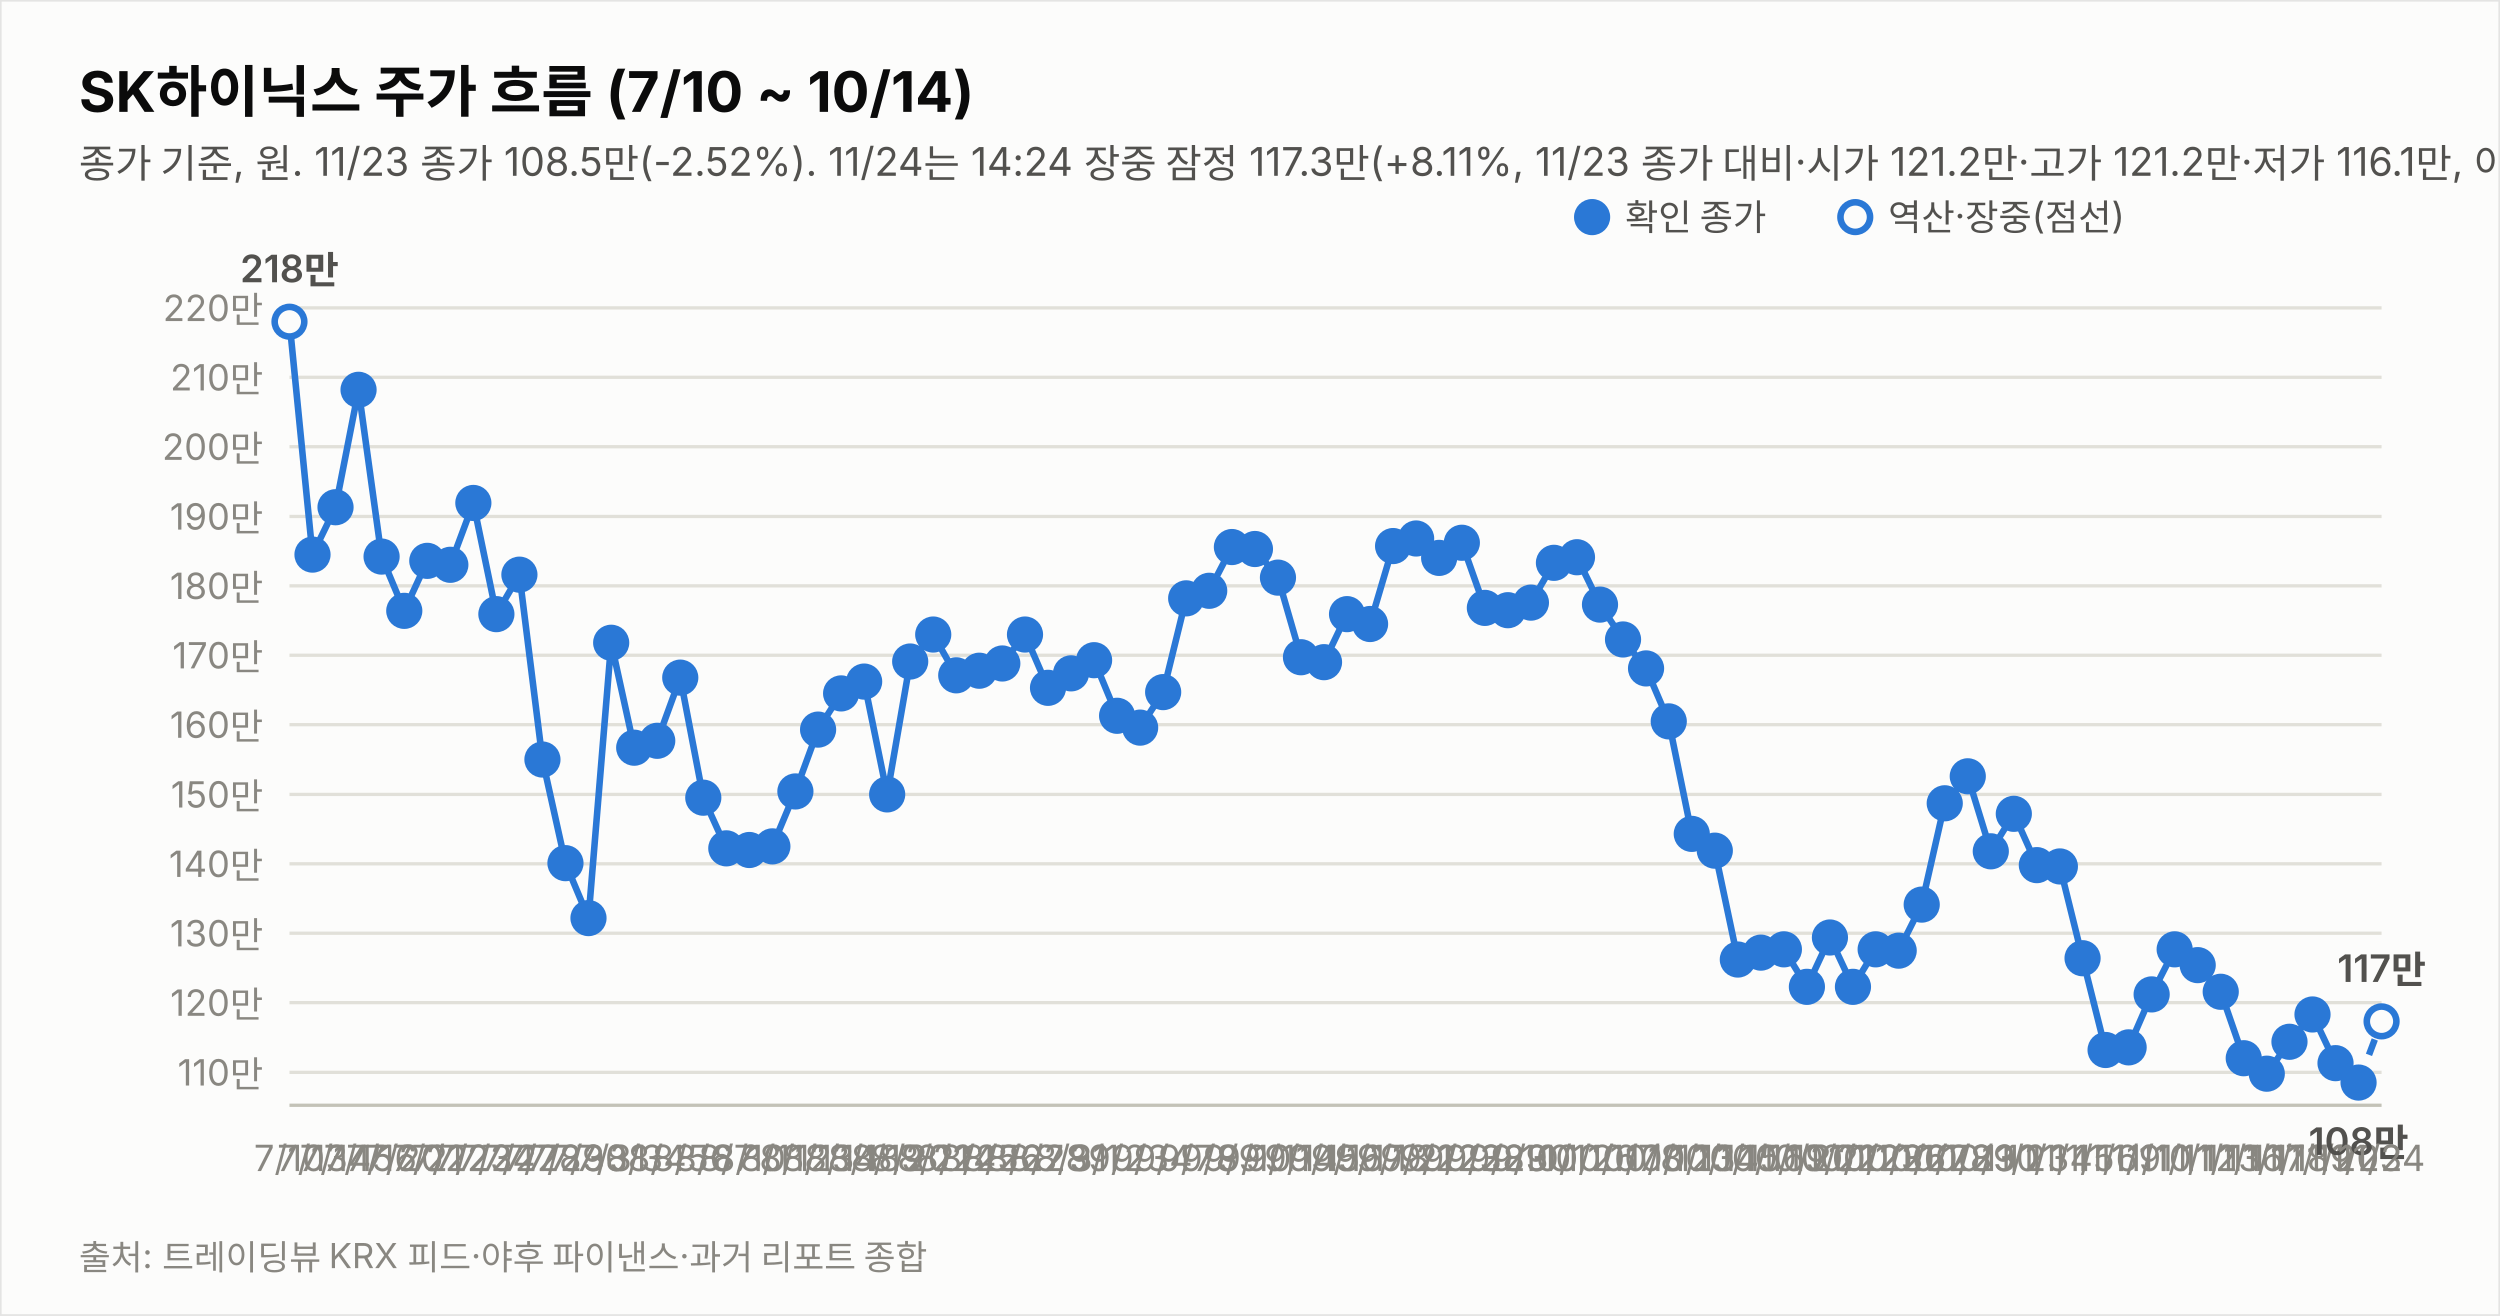
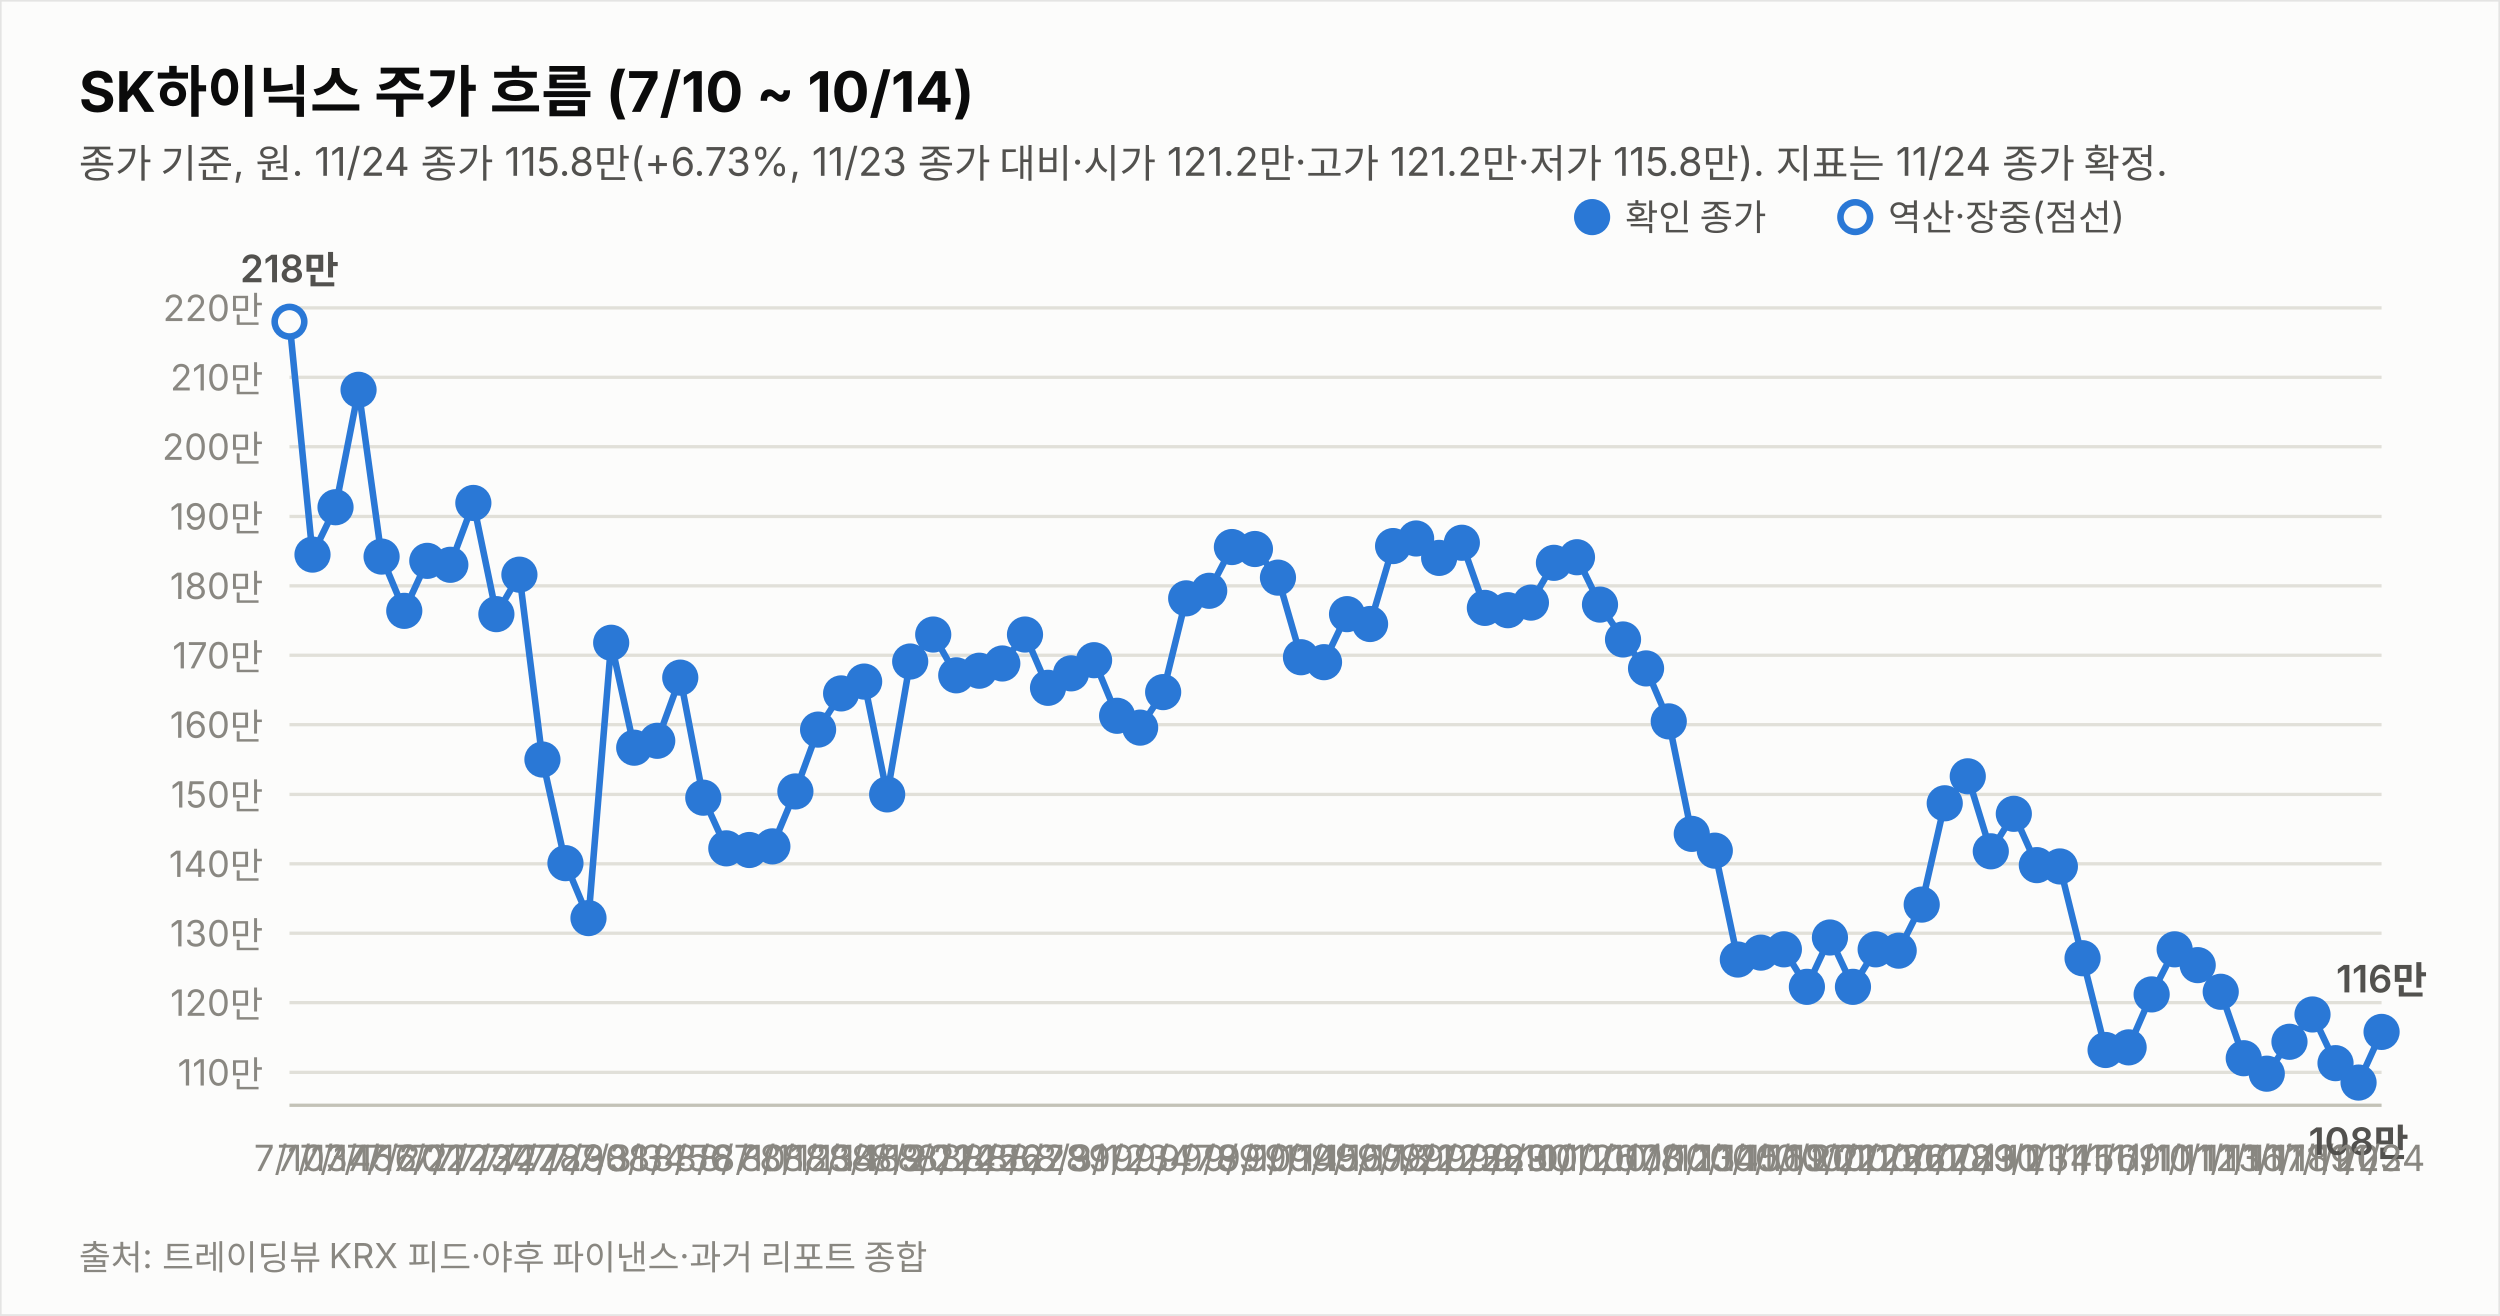
<svg xmlns="http://www.w3.org/2000/svg" width="760" height="400" viewBox="0 0 760 400" font-family="system-ui,-apple-system,&quot;Segoe UI&quot;,&quot;Malgun Gothic&quot;,&quot;Apple SD Gothic Neo&quot;,sans-serif">
  <rect width="760" height="400" fill="#fcfcfb" stroke="rgba(11,11,11,0.10)" />
  <text x="24" y="34" font-size="17" font-weight="700" fill="#0b0b0b">SK하이닉스 주가 흐름 (7/10 ~ 10/14)</text>
-   <text x="24" y="54" font-size="12" fill="#52514e">종가 기준, 원. 11/23 종가 108.5만(-2.52%). 11/24는 14:24 장중 잠정 117.3만(+8.11%, 11/23 종가 대비·시가 121.2만·고가 121.2만·저가 116.1만, 야후 지연 시세). 지표는 11/24 14:24 잠정.</text>
+   <text x="24" y="54" font-size="12" fill="#52514e">종가 기준, 원. 11/24 종가 115.8만(+6.73%, 11/23 종가 대비·시가 121.2만·고가 121.2만·저가 115.8만). 지표는 11/24 종가 확정.</text>
  <line x1="88" y1="326.0" x2="724" y2="326.0" stroke="#e1e0d9" stroke-width="1" />
  <text x="80" y="330.0" font-size="11" fill="#898781" text-anchor="end" style="font-variant-numeric:tabular-nums">110만</text>
  <line x1="88" y1="304.8" x2="724" y2="304.8" stroke="#e1e0d9" stroke-width="1" />
  <text x="80" y="308.8" font-size="11" fill="#898781" text-anchor="end" style="font-variant-numeric:tabular-nums">120만</text>
  <line x1="88" y1="283.7" x2="724" y2="283.7" stroke="#e1e0d9" stroke-width="1" />
  <text x="80" y="287.7" font-size="11" fill="#898781" text-anchor="end" style="font-variant-numeric:tabular-nums">130만</text>
  <line x1="88" y1="262.6" x2="724" y2="262.6" stroke="#e1e0d9" stroke-width="1" />
  <text x="80" y="266.6" font-size="11" fill="#898781" text-anchor="end" style="font-variant-numeric:tabular-nums">140만</text>
  <line x1="88" y1="241.5" x2="724" y2="241.5" stroke="#e1e0d9" stroke-width="1" />
  <text x="80" y="245.5" font-size="11" fill="#898781" text-anchor="end" style="font-variant-numeric:tabular-nums">150만</text>
  <line x1="88" y1="220.3" x2="724" y2="220.3" stroke="#e1e0d9" stroke-width="1" />
  <text x="80" y="224.3" font-size="11" fill="#898781" text-anchor="end" style="font-variant-numeric:tabular-nums">160만</text>
  <line x1="88" y1="199.2" x2="724" y2="199.2" stroke="#e1e0d9" stroke-width="1" />
  <text x="80" y="203.2" font-size="11" fill="#898781" text-anchor="end" style="font-variant-numeric:tabular-nums">170만</text>
  <line x1="88" y1="178.1" x2="724" y2="178.1" stroke="#e1e0d9" stroke-width="1" />
  <text x="80" y="182.1" font-size="11" fill="#898781" text-anchor="end" style="font-variant-numeric:tabular-nums">180만</text>
  <line x1="88" y1="157.0" x2="724" y2="157.0" stroke="#e1e0d9" stroke-width="1" />
  <text x="80" y="161.0" font-size="11" fill="#898781" text-anchor="end" style="font-variant-numeric:tabular-nums">190만</text>
  <line x1="88" y1="135.8" x2="724" y2="135.8" stroke="#e1e0d9" stroke-width="1" />
  <text x="80" y="139.8" font-size="11" fill="#898781" text-anchor="end" style="font-variant-numeric:tabular-nums">200만</text>
  <line x1="88" y1="114.7" x2="724" y2="114.7" stroke="#e1e0d9" stroke-width="1" />
  <text x="80" y="118.7" font-size="11" fill="#898781" text-anchor="end" style="font-variant-numeric:tabular-nums">210만</text>
  <line x1="88" y1="93.6" x2="724" y2="93.6" stroke="#e1e0d9" stroke-width="1" />
  <text x="80" y="97.6" font-size="11" fill="#898781" text-anchor="end" style="font-variant-numeric:tabular-nums">220만</text>
  <line x1="88" y1="336" x2="724" y2="336" stroke="#c3c2b7" stroke-width="1" />
-   <path d="M88.0,97.8 L95.0,168.6 L102.0,154.2 L109.0,118.5 L116.0,169.2 L122.9,185.7 L129.9,170.5 L136.9,171.7 L143.9,152.9 L150.9,186.7 L157.9,174.7 L164.9,230.9 L171.9,262.4 L178.9,279.1 L185.8,195.4 L192.8,227.3 L199.8,225.2 L206.8,206.0 L213.8,242.5 L220.8,257.9 L227.8,258.4 L234.8,257.3 L241.8,240.6 L248.7,221.8 L255.7,210.8 L262.7,207.2 L269.7,241.5 L276.7,201.1 L283.7,192.9 L290.7,205.3 L297.7,203.9 L304.7,201.7 L311.6,192.9 L318.6,209.1 L325.6,204.7 L332.6,200.7 L339.6,217.6 L346.6,221.2 L353.6,210.4 L360.6,181.9 L367.6,179.6 L374.5,166.3 L381.5,166.9 L388.5,175.6 L395.5,199.8 L402.5,201.3 L409.5,186.7 L416.5,189.7 L423.5,166.0 L430.5,163.7 L437.5,169.6 L444.4,165.0 L451.4,184.8 L458.4,185.5 L465.4,183.2 L472.4,171.1 L479.4,169.4 L486.4,183.8 L493.4,194.4 L500.4,203.2 L507.3,219.3 L514.3,253.5 L521.3,258.6 L528.3,291.7 L535.3,289.6 L542.3,288.6 L549.3,300.0 L556.3,285.0 L563.3,300.0 L570.2,288.6 L577.2,289.0 L584.2,275.0 L591.2,244.2 L598.2,236.0 L605.2,258.8 L612.2,247.4 L619.2,263.0 L626.2,263.4 L633.1,291.3 L640.1,319.2 L647.1,318.4 L654.1,302.3 L661.1,288.6 L668.1,293.4 L675.1,301.5 L682.1,321.7 L689.1,326.4 L696.0,316.7 L703.0,308.4 L710.0,323.2 L717.0,329.1" fill="none" stroke="#2a78d6" stroke-width="2" />
-   <path d="M717.0,329.1 L724.0,310.5" fill="none" stroke="#2a78d6" stroke-width="2" stroke-dasharray="5 4" />
+   <path d="M88.0,97.8 L95.0,168.6 L102.0,154.2 L109.0,118.5 L116.0,169.2 L122.9,185.7 L129.9,170.5 L136.9,171.7 L143.9,152.9 L150.9,186.7 L157.9,174.7 L164.9,230.9 L171.9,262.4 L178.9,279.1 L185.8,195.4 L192.8,227.3 L199.8,225.2 L206.8,206.0 L213.8,242.5 L220.8,257.9 L227.8,258.4 L234.8,257.3 L241.8,240.6 L248.7,221.8 L255.7,210.8 L262.7,207.2 L269.7,241.5 L276.7,201.1 L283.7,192.9 L290.7,205.3 L297.7,203.9 L304.7,201.7 L311.6,192.9 L318.6,209.1 L325.6,204.7 L332.6,200.7 L339.6,217.6 L346.6,221.2 L353.6,210.4 L360.6,181.9 L367.6,179.6 L374.5,166.3 L381.5,166.9 L388.5,175.6 L395.5,199.8 L402.5,201.3 L409.5,186.7 L416.5,189.7 L423.5,166.0 L430.5,163.7 L437.5,169.6 L444.4,165.0 L451.4,184.8 L458.4,185.5 L465.4,183.2 L472.4,171.1 L479.4,169.4 L486.4,183.8 L493.4,194.4 L500.4,203.2 L507.3,219.3 L514.3,253.5 L521.3,258.6 L528.3,291.7 L535.3,289.6 L542.3,288.6 L549.3,300.0 L556.3,285.0 L563.3,300.0 L570.2,288.6 L577.2,289.0 L584.2,275.0 L591.2,244.2 L598.2,236.0 L605.2,258.8 L612.2,247.4 L619.2,263.0 L626.2,263.4 L633.1,291.3 L640.1,319.2 L647.1,318.4 L654.1,302.3 L661.1,288.6 L668.1,293.4 L675.1,301.5 L682.1,321.7 L689.1,326.4 L696.0,316.7 L703.0,308.4 L710.0,323.2 L717.0,329.1 L724.0,313.7" fill="none" stroke="#2a78d6" stroke-width="2" />
  <circle cx="88.0" cy="97.8" r="4.5" fill="#fcfcfb" stroke="#2a78d6" stroke-width="2" />
  <text x="88.0" y="356" font-size="11" fill="#898781" text-anchor="middle">7/10</text>
  <text x="88.0" y="85.8" font-size="11.5" font-weight="600" fill="#52514e" text-anchor="middle" style="font-variant-numeric:tabular-nums">218만</text>
  <circle cx="95.0" cy="168.6" r="4.5" fill="#2a78d6" stroke="#2a78d6" stroke-width="2" />
  <text x="95.0" y="356" font-size="11" fill="#898781" text-anchor="middle">7/13</text>
  <circle cx="102.0" cy="154.2" r="4.5" fill="#2a78d6" stroke="#2a78d6" stroke-width="2" />
  <text x="102.0" y="356" font-size="11" fill="#898781" text-anchor="middle">7/14</text>
  <circle cx="109.0" cy="118.5" r="4.5" fill="#2a78d6" stroke="#2a78d6" stroke-width="2" />
  <text x="109.0" y="356" font-size="11" fill="#898781" text-anchor="middle">7/15</text>
  <circle cx="116.0" cy="169.2" r="4.5" fill="#2a78d6" stroke="#2a78d6" stroke-width="2" />
  <text x="116.0" y="356" font-size="11" fill="#898781" text-anchor="middle">7/16</text>
  <circle cx="122.9" cy="185.7" r="4.5" fill="#2a78d6" stroke="#2a78d6" stroke-width="2" />
  <text x="122.9" y="356" font-size="11" fill="#898781" text-anchor="middle">7/20</text>
  <circle cx="129.9" cy="170.5" r="4.5" fill="#2a78d6" stroke="#2a78d6" stroke-width="2" />
  <text x="129.9" y="356" font-size="11" fill="#898781" text-anchor="middle">7/21</text>
  <circle cx="136.9" cy="171.7" r="4.5" fill="#2a78d6" stroke="#2a78d6" stroke-width="2" />
  <text x="136.9" y="356" font-size="11" fill="#898781" text-anchor="middle">7/22</text>
  <circle cx="143.9" cy="152.9" r="4.5" fill="#2a78d6" stroke="#2a78d6" stroke-width="2" />
  <text x="143.9" y="356" font-size="11" fill="#898781" text-anchor="middle">7/23</text>
  <circle cx="150.9" cy="186.7" r="4.5" fill="#2a78d6" stroke="#2a78d6" stroke-width="2" />
  <text x="150.9" y="356" font-size="11" fill="#898781" text-anchor="middle">7/24</text>
  <circle cx="157.9" cy="174.7" r="4.5" fill="#2a78d6" stroke="#2a78d6" stroke-width="2" />
  <text x="157.9" y="356" font-size="11" fill="#898781" text-anchor="middle">7/27</text>
  <circle cx="164.9" cy="230.9" r="4.5" fill="#2a78d6" stroke="#2a78d6" stroke-width="2" />
  <text x="164.9" y="356" font-size="11" fill="#898781" text-anchor="middle">7/28</text>
  <circle cx="171.9" cy="262.4" r="4.5" fill="#2a78d6" stroke="#2a78d6" stroke-width="2" />
  <text x="171.9" y="356" font-size="11" fill="#898781" text-anchor="middle">7/29</text>
  <circle cx="178.9" cy="279.1" r="4.5" fill="#2a78d6" stroke="#2a78d6" stroke-width="2" />
  <text x="178.9" y="356" font-size="11" fill="#898781" text-anchor="middle">7/30</text>
  <circle cx="185.8" cy="195.4" r="4.5" fill="#2a78d6" stroke="#2a78d6" stroke-width="2" />
  <text x="185.8" y="356" font-size="11" fill="#898781" text-anchor="middle">7/31</text>
  <circle cx="192.8" cy="227.3" r="4.5" fill="#2a78d6" stroke="#2a78d6" stroke-width="2" />
  <text x="192.8" y="356" font-size="11" fill="#898781" text-anchor="middle">8/3</text>
  <circle cx="199.8" cy="225.2" r="4.5" fill="#2a78d6" stroke="#2a78d6" stroke-width="2" />
  <text x="199.8" y="356" font-size="11" fill="#898781" text-anchor="middle">8/4</text>
  <circle cx="206.8" cy="206.0" r="4.5" fill="#2a78d6" stroke="#2a78d6" stroke-width="2" />
  <text x="206.8" y="356" font-size="11" fill="#898781" text-anchor="middle">8/5</text>
  <circle cx="213.8" cy="242.5" r="4.5" fill="#2a78d6" stroke="#2a78d6" stroke-width="2" />
  <text x="213.8" y="356" font-size="11" fill="#898781" text-anchor="middle">8/6</text>
  <circle cx="220.8" cy="257.9" r="4.5" fill="#2a78d6" stroke="#2a78d6" stroke-width="2" />
  <text x="220.8" y="356" font-size="11" fill="#898781" text-anchor="middle">8/7</text>
  <circle cx="227.8" cy="258.4" r="4.5" fill="#2a78d6" stroke="#2a78d6" stroke-width="2" />
  <text x="227.8" y="356" font-size="11" fill="#898781" text-anchor="middle">8/10</text>
  <circle cx="234.8" cy="257.3" r="4.5" fill="#2a78d6" stroke="#2a78d6" stroke-width="2" />
  <text x="234.8" y="356" font-size="11" fill="#898781" text-anchor="middle">8/11</text>
  <circle cx="241.8" cy="240.6" r="4.5" fill="#2a78d6" stroke="#2a78d6" stroke-width="2" />
  <text x="241.8" y="356" font-size="11" fill="#898781" text-anchor="middle">8/12</text>
  <circle cx="248.7" cy="221.8" r="4.5" fill="#2a78d6" stroke="#2a78d6" stroke-width="2" />
  <text x="248.7" y="356" font-size="11" fill="#898781" text-anchor="middle">8/13</text>
  <circle cx="255.7" cy="210.8" r="4.5" fill="#2a78d6" stroke="#2a78d6" stroke-width="2" />
  <text x="255.7" y="356" font-size="11" fill="#898781" text-anchor="middle">8/14</text>
  <circle cx="262.7" cy="207.2" r="4.5" fill="#2a78d6" stroke="#2a78d6" stroke-width="2" />
  <text x="262.7" y="356" font-size="11" fill="#898781" text-anchor="middle">8/18</text>
  <circle cx="269.7" cy="241.5" r="4.5" fill="#2a78d6" stroke="#2a78d6" stroke-width="2" />
  <text x="269.7" y="356" font-size="11" fill="#898781" text-anchor="middle">8/19</text>
  <circle cx="276.7" cy="201.1" r="4.5" fill="#2a78d6" stroke="#2a78d6" stroke-width="2" />
  <text x="276.7" y="356" font-size="11" fill="#898781" text-anchor="middle">8/20</text>
  <circle cx="283.7" cy="192.9" r="4.5" fill="#2a78d6" stroke="#2a78d6" stroke-width="2" />
  <text x="283.7" y="356" font-size="11" fill="#898781" text-anchor="middle">8/21</text>
  <circle cx="290.7" cy="205.3" r="4.5" fill="#2a78d6" stroke="#2a78d6" stroke-width="2" />
  <text x="290.7" y="356" font-size="11" fill="#898781" text-anchor="middle">8/24</text>
  <circle cx="297.7" cy="203.9" r="4.5" fill="#2a78d6" stroke="#2a78d6" stroke-width="2" />
  <text x="297.7" y="356" font-size="11" fill="#898781" text-anchor="middle">8/25</text>
  <circle cx="304.7" cy="201.7" r="4.5" fill="#2a78d6" stroke="#2a78d6" stroke-width="2" />
  <text x="304.7" y="356" font-size="11" fill="#898781" text-anchor="middle">8/26</text>
  <circle cx="311.6" cy="192.9" r="4.5" fill="#2a78d6" stroke="#2a78d6" stroke-width="2" />
  <text x="311.6" y="356" font-size="11" fill="#898781" text-anchor="middle">8/27</text>
  <circle cx="318.6" cy="209.1" r="4.5" fill="#2a78d6" stroke="#2a78d6" stroke-width="2" />
  <text x="318.6" y="356" font-size="11" fill="#898781" text-anchor="middle">8/28</text>
  <circle cx="325.6" cy="204.7" r="4.5" fill="#2a78d6" stroke="#2a78d6" stroke-width="2" />
  <text x="325.6" y="356" font-size="11" fill="#898781" text-anchor="middle">8/31</text>
  <circle cx="332.6" cy="200.7" r="4.5" fill="#2a78d6" stroke="#2a78d6" stroke-width="2" />
  <text x="332.6" y="356" font-size="11" fill="#898781" text-anchor="middle">9/1</text>
  <circle cx="339.6" cy="217.6" r="4.5" fill="#2a78d6" stroke="#2a78d6" stroke-width="2" />
  <text x="339.6" y="356" font-size="11" fill="#898781" text-anchor="middle">9/2</text>
  <circle cx="346.6" cy="221.2" r="4.5" fill="#2a78d6" stroke="#2a78d6" stroke-width="2" />
  <text x="346.6" y="356" font-size="11" fill="#898781" text-anchor="middle">9/3</text>
  <circle cx="353.6" cy="210.4" r="4.5" fill="#2a78d6" stroke="#2a78d6" stroke-width="2" />
  <text x="353.6" y="356" font-size="11" fill="#898781" text-anchor="middle">9/4</text>
  <circle cx="360.6" cy="181.9" r="4.5" fill="#2a78d6" stroke="#2a78d6" stroke-width="2" />
  <text x="360.6" y="356" font-size="11" fill="#898781" text-anchor="middle">9/7</text>
  <circle cx="367.6" cy="179.6" r="4.5" fill="#2a78d6" stroke="#2a78d6" stroke-width="2" />
  <text x="367.6" y="356" font-size="11" fill="#898781" text-anchor="middle">9/8</text>
  <circle cx="374.5" cy="166.3" r="4.5" fill="#2a78d6" stroke="#2a78d6" stroke-width="2" />
  <text x="374.5" y="356" font-size="11" fill="#898781" text-anchor="middle">9/9</text>
  <circle cx="381.5" cy="166.9" r="4.5" fill="#2a78d6" stroke="#2a78d6" stroke-width="2" />
  <text x="381.5" y="356" font-size="11" fill="#898781" text-anchor="middle">9/10</text>
  <circle cx="388.5" cy="175.6" r="4.5" fill="#2a78d6" stroke="#2a78d6" stroke-width="2" />
  <text x="388.5" y="356" font-size="11" fill="#898781" text-anchor="middle">9/11</text>
  <circle cx="395.5" cy="199.8" r="4.5" fill="#2a78d6" stroke="#2a78d6" stroke-width="2" />
  <text x="395.5" y="356" font-size="11" fill="#898781" text-anchor="middle">9/14</text>
  <circle cx="402.5" cy="201.3" r="4.5" fill="#2a78d6" stroke="#2a78d6" stroke-width="2" />
  <text x="402.5" y="356" font-size="11" fill="#898781" text-anchor="middle">9/15</text>
  <circle cx="409.5" cy="186.7" r="4.5" fill="#2a78d6" stroke="#2a78d6" stroke-width="2" />
  <text x="409.5" y="356" font-size="11" fill="#898781" text-anchor="middle">9/16</text>
  <circle cx="416.5" cy="189.7" r="4.5" fill="#2a78d6" stroke="#2a78d6" stroke-width="2" />
  <text x="416.5" y="356" font-size="11" fill="#898781" text-anchor="middle">9/17</text>
  <circle cx="423.5" cy="166.0" r="4.5" fill="#2a78d6" stroke="#2a78d6" stroke-width="2" />
  <text x="423.5" y="356" font-size="11" fill="#898781" text-anchor="middle">9/18</text>
  <circle cx="430.5" cy="163.7" r="4.5" fill="#2a78d6" stroke="#2a78d6" stroke-width="2" />
  <text x="430.5" y="356" font-size="11" fill="#898781" text-anchor="middle">9/21</text>
  <circle cx="437.5" cy="169.6" r="4.5" fill="#2a78d6" stroke="#2a78d6" stroke-width="2" />
  <text x="437.5" y="356" font-size="11" fill="#898781" text-anchor="middle">9/22</text>
  <circle cx="444.4" cy="165.0" r="4.5" fill="#2a78d6" stroke="#2a78d6" stroke-width="2" />
  <text x="444.4" y="356" font-size="11" fill="#898781" text-anchor="middle">9/23</text>
  <circle cx="451.4" cy="184.8" r="4.5" fill="#2a78d6" stroke="#2a78d6" stroke-width="2" />
  <text x="451.4" y="356" font-size="11" fill="#898781" text-anchor="middle">9/28</text>
  <circle cx="458.4" cy="185.5" r="4.5" fill="#2a78d6" stroke="#2a78d6" stroke-width="2" />
  <text x="458.4" y="356" font-size="11" fill="#898781" text-anchor="middle">9/29</text>
  <circle cx="465.4" cy="183.2" r="4.5" fill="#2a78d6" stroke="#2a78d6" stroke-width="2" />
  <text x="465.4" y="356" font-size="11" fill="#898781" text-anchor="middle">9/30</text>
  <circle cx="472.4" cy="171.1" r="4.5" fill="#2a78d6" stroke="#2a78d6" stroke-width="2" />
  <text x="472.4" y="356" font-size="11" fill="#898781" text-anchor="middle">10/1</text>
  <circle cx="479.4" cy="169.4" r="4.5" fill="#2a78d6" stroke="#2a78d6" stroke-width="2" />
  <text x="479.4" y="356" font-size="11" fill="#898781" text-anchor="middle">10/2</text>
  <circle cx="486.4" cy="183.8" r="4.5" fill="#2a78d6" stroke="#2a78d6" stroke-width="2" />
  <text x="486.4" y="356" font-size="11" fill="#898781" text-anchor="middle">10/6</text>
  <circle cx="493.4" cy="194.4" r="4.5" fill="#2a78d6" stroke="#2a78d6" stroke-width="2" />
  <text x="493.4" y="356" font-size="11" fill="#898781" text-anchor="middle">10/7</text>
  <circle cx="500.4" cy="203.2" r="4.5" fill="#2a78d6" stroke="#2a78d6" stroke-width="2" />
  <text x="500.4" y="356" font-size="11" fill="#898781" text-anchor="middle">10/8</text>
  <circle cx="507.3" cy="219.3" r="4.5" fill="#2a78d6" stroke="#2a78d6" stroke-width="2" />
  <text x="507.3" y="356" font-size="11" fill="#898781" text-anchor="middle">10/12</text>
  <circle cx="514.3" cy="253.5" r="4.5" fill="#2a78d6" stroke="#2a78d6" stroke-width="2" />
  <text x="514.3" y="356" font-size="11" fill="#898781" text-anchor="middle">10/13</text>
  <circle cx="521.3" cy="258.6" r="4.5" fill="#2a78d6" stroke="#2a78d6" stroke-width="2" />
  <text x="521.3" y="356" font-size="11" fill="#898781" text-anchor="middle">10/14</text>
  <circle cx="528.3" cy="291.7" r="4.5" fill="#2a78d6" stroke="#2a78d6" stroke-width="2" />
  <text x="528.3" y="356" font-size="11" fill="#898781" text-anchor="middle">10/15</text>
  <circle cx="535.3" cy="289.6" r="4.5" fill="#2a78d6" stroke="#2a78d6" stroke-width="2" />
  <text x="535.3" y="356" font-size="11" fill="#898781" text-anchor="middle">10/16</text>
  <circle cx="542.3" cy="288.6" r="4.5" fill="#2a78d6" stroke="#2a78d6" stroke-width="2" />
  <text x="542.3" y="356" font-size="11" fill="#898781" text-anchor="middle">10/19</text>
  <circle cx="549.3" cy="300.0" r="4.5" fill="#2a78d6" stroke="#2a78d6" stroke-width="2" />
  <text x="549.3" y="356" font-size="11" fill="#898781" text-anchor="middle">10/20</text>
  <circle cx="556.3" cy="285.0" r="4.5" fill="#2a78d6" stroke="#2a78d6" stroke-width="2" />
  <text x="556.3" y="356" font-size="11" fill="#898781" text-anchor="middle">10/21</text>
  <circle cx="563.3" cy="300.0" r="4.5" fill="#2a78d6" stroke="#2a78d6" stroke-width="2" />
  <text x="563.3" y="356" font-size="11" fill="#898781" text-anchor="middle">10/22</text>
  <circle cx="570.2" cy="288.6" r="4.5" fill="#2a78d6" stroke="#2a78d6" stroke-width="2" />
  <text x="570.2" y="356" font-size="11" fill="#898781" text-anchor="middle">10/23</text>
  <circle cx="577.2" cy="289.0" r="4.5" fill="#2a78d6" stroke="#2a78d6" stroke-width="2" />
  <text x="577.2" y="356" font-size="11" fill="#898781" text-anchor="middle">10/26</text>
  <circle cx="584.2" cy="275.0" r="4.5" fill="#2a78d6" stroke="#2a78d6" stroke-width="2" />
  <text x="584.2" y="356" font-size="11" fill="#898781" text-anchor="middle">10/27</text>
  <circle cx="591.2" cy="244.2" r="4.5" fill="#2a78d6" stroke="#2a78d6" stroke-width="2" />
  <text x="591.2" y="356" font-size="11" fill="#898781" text-anchor="middle">10/28</text>
  <circle cx="598.2" cy="236.0" r="4.5" fill="#2a78d6" stroke="#2a78d6" stroke-width="2" />
  <text x="598.2" y="356" font-size="11" fill="#898781" text-anchor="middle">10/29</text>
  <circle cx="605.2" cy="258.8" r="4.5" fill="#2a78d6" stroke="#2a78d6" stroke-width="2" />
  <text x="605.2" y="356" font-size="11" fill="#898781" text-anchor="middle">10/30</text>
  <circle cx="612.2" cy="247.4" r="4.5" fill="#2a78d6" stroke="#2a78d6" stroke-width="2" />
  <text x="612.2" y="356" font-size="11" fill="#898781" text-anchor="middle">11/2</text>
  <circle cx="619.2" cy="263.0" r="4.5" fill="#2a78d6" stroke="#2a78d6" stroke-width="2" />
  <text x="619.2" y="356" font-size="11" fill="#898781" text-anchor="middle">11/3</text>
  <circle cx="626.2" cy="263.4" r="4.5" fill="#2a78d6" stroke="#2a78d6" stroke-width="2" />
  <text x="626.2" y="356" font-size="11" fill="#898781" text-anchor="middle">11/4</text>
  <circle cx="633.1" cy="291.3" r="4.5" fill="#2a78d6" stroke="#2a78d6" stroke-width="2" />
  <text x="633.1" y="356" font-size="11" fill="#898781" text-anchor="middle">11/5</text>
  <circle cx="640.1" cy="319.2" r="4.5" fill="#2a78d6" stroke="#2a78d6" stroke-width="2" />
  <text x="640.1" y="356" font-size="11" fill="#898781" text-anchor="middle">11/6</text>
  <circle cx="647.1" cy="318.4" r="4.5" fill="#2a78d6" stroke="#2a78d6" stroke-width="2" />
  <text x="647.1" y="356" font-size="11" fill="#898781" text-anchor="middle">11/9</text>
  <circle cx="654.1" cy="302.3" r="4.5" fill="#2a78d6" stroke="#2a78d6" stroke-width="2" />
  <text x="654.1" y="356" font-size="11" fill="#898781" text-anchor="middle">11/10</text>
  <circle cx="661.1" cy="288.6" r="4.5" fill="#2a78d6" stroke="#2a78d6" stroke-width="2" />
  <text x="661.1" y="356" font-size="11" fill="#898781" text-anchor="middle">11/11</text>
  <circle cx="668.1" cy="293.4" r="4.5" fill="#2a78d6" stroke="#2a78d6" stroke-width="2" />
  <text x="668.1" y="356" font-size="11" fill="#898781" text-anchor="middle">11/12</text>
  <circle cx="675.1" cy="301.5" r="4.5" fill="#2a78d6" stroke="#2a78d6" stroke-width="2" />
  <text x="675.1" y="356" font-size="11" fill="#898781" text-anchor="middle">11/13</text>
  <circle cx="682.1" cy="321.7" r="4.5" fill="#2a78d6" stroke="#2a78d6" stroke-width="2" />
  <text x="682.1" y="356" font-size="11" fill="#898781" text-anchor="middle">11/16</text>
  <circle cx="689.1" cy="326.4" r="4.5" fill="#2a78d6" stroke="#2a78d6" stroke-width="2" />
  <text x="689.1" y="356" font-size="11" fill="#898781" text-anchor="middle">11/17</text>
  <circle cx="696.0" cy="316.7" r="4.5" fill="#2a78d6" stroke="#2a78d6" stroke-width="2" />
  <text x="696.0" y="356" font-size="11" fill="#898781" text-anchor="middle">11/18</text>
  <circle cx="703.0" cy="308.4" r="4.5" fill="#2a78d6" stroke="#2a78d6" stroke-width="2" />
  <text x="703.0" y="356" font-size="11" fill="#898781" text-anchor="middle">11/19</text>
  <circle cx="710.0" cy="323.2" r="4.5" fill="#2a78d6" stroke="#2a78d6" stroke-width="2" />
  <text x="710.0" y="356" font-size="11" fill="#898781" text-anchor="middle">11/20</text>
  <circle cx="717.0" cy="329.1" r="4.5" fill="#2a78d6" stroke="#2a78d6" stroke-width="2" />
  <text x="717.0" y="356" font-size="11" fill="#898781" text-anchor="middle">11/23</text>
  <text x="717.0" y="351.1" font-size="11.5" font-weight="600" fill="#52514e" text-anchor="middle" style="font-variant-numeric:tabular-nums">108만</text>
-   <circle cx="724.0" cy="310.5" r="4.5" fill="#fcfcfb" stroke="#2a78d6" stroke-width="2" />
+   <circle cx="724.0" cy="313.7" r="4.5" fill="#2a78d6" stroke="#2a78d6" stroke-width="2" />
  <text x="724.0" y="356" font-size="11" fill="#898781" text-anchor="middle">11/24</text>
-   <text x="724.0" y="298.5" font-size="11.5" font-weight="600" fill="#52514e" text-anchor="middle" style="font-variant-numeric:tabular-nums">117만</text>
+   <text x="724.0" y="301.7" font-size="11.5" font-weight="600" fill="#52514e" text-anchor="middle" style="font-variant-numeric:tabular-nums">116만</text>
  <circle cx="484" cy="66" r="4.5" fill="#2a78d6" stroke="#2a78d6" stroke-width="2" />
  <text x="494" y="70" font-size="11" fill="#52514e">확인 종가</text>
  <circle cx="564" cy="66" r="4.5" fill="#fcfcfb" stroke="#2a78d6" stroke-width="2" />
  <text x="574" y="70" font-size="11" fill="#52514e">역산·장중(점선)</text>
  <text x="24" y="386" font-size="10.5" fill="#898781">출처: 트레이딩뷰 KRX 피드·야후 파이낸스·과거 리포트 종합</text>
</svg>
